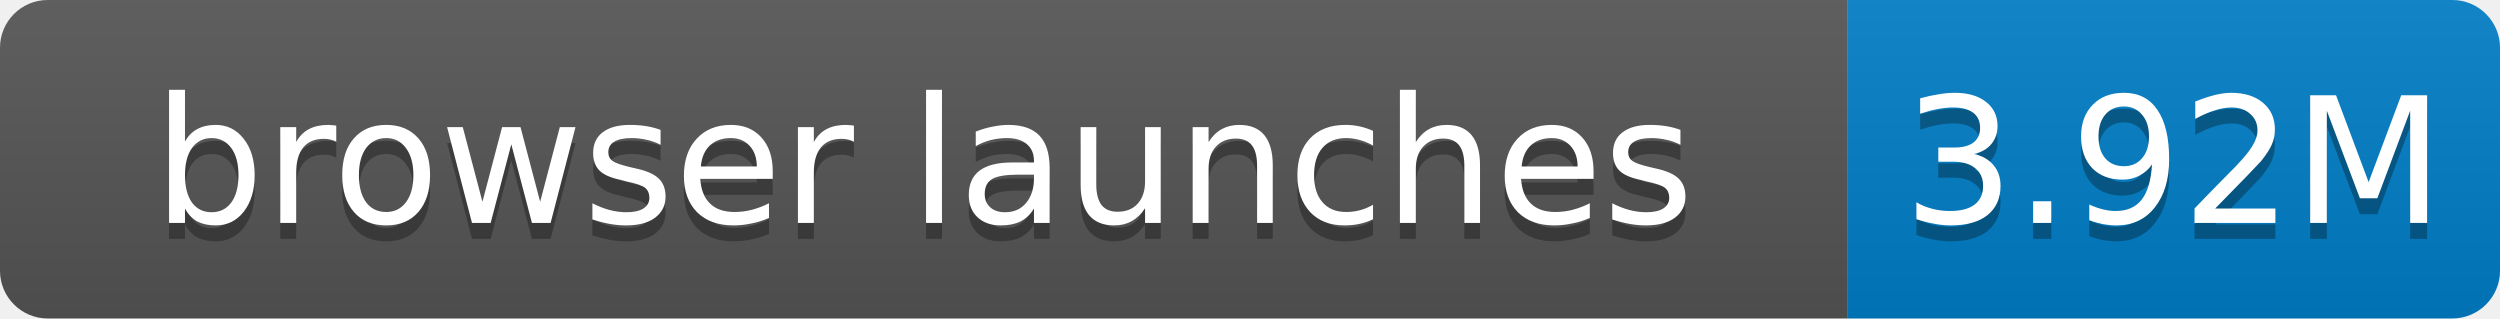
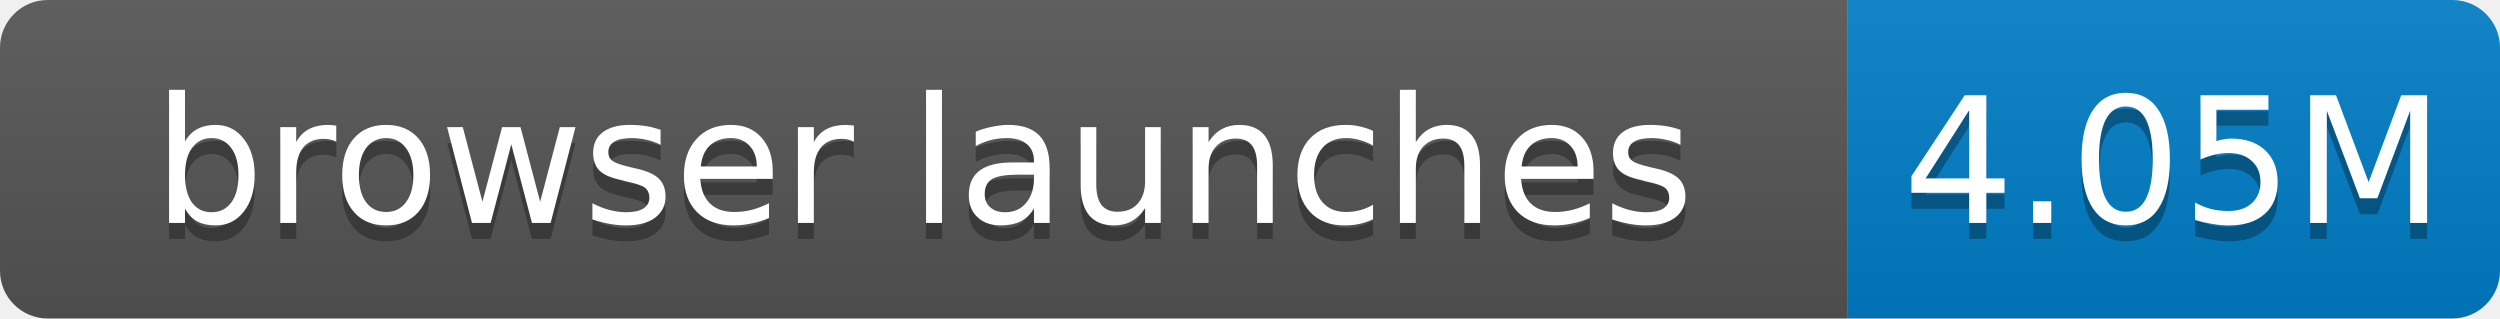
- <svg xmlns="http://www.w3.org/2000/svg" width="157" height="20" role="img" aria-label="browser launches: 3.92M">
+ <svg xmlns="http://www.w3.org/2000/svg" width="157" height="20" role="img" aria-label="browser launches: 4.05M">
  <linearGradient id="s" x2="0" y2="100%">
    <stop offset="0" stop-color="#bbb" stop-opacity=".1" />
    <stop offset="1" stop-opacity=".1" />
  </linearGradient>
  <clipPath id="r">
    <rect width="157" height="20" rx="3" fill="#fff" />
  </clipPath>
  <g clip-path="url(#r)">
    <rect width="116" height="20" fill="#555" />
    <rect x="116" width="41" height="20" fill="#007ec6" />
    <rect width="157" height="20" fill="url(#s)" />
  </g>
  <g fill="#fff" text-anchor="middle" font-family="Verdana,Geneva,DejaVu Sans,sans-serif" font-size="11">
    <text x="58.0" y="15" fill="#010101" fill-opacity=".3">browser launches</text>
    <text x="58.0" y="14">browser launches</text>
-     <text x="136.5" y="15" fill="#010101" fill-opacity=".3">3.92M</text>
-     <text x="136.5" y="14">3.92M</text>
+     <text x="136.5" y="15" fill="#010101" fill-opacity=".3">4.05M</text>
+     <text x="136.5" y="14">4.05M</text>
  </g>
</svg>
